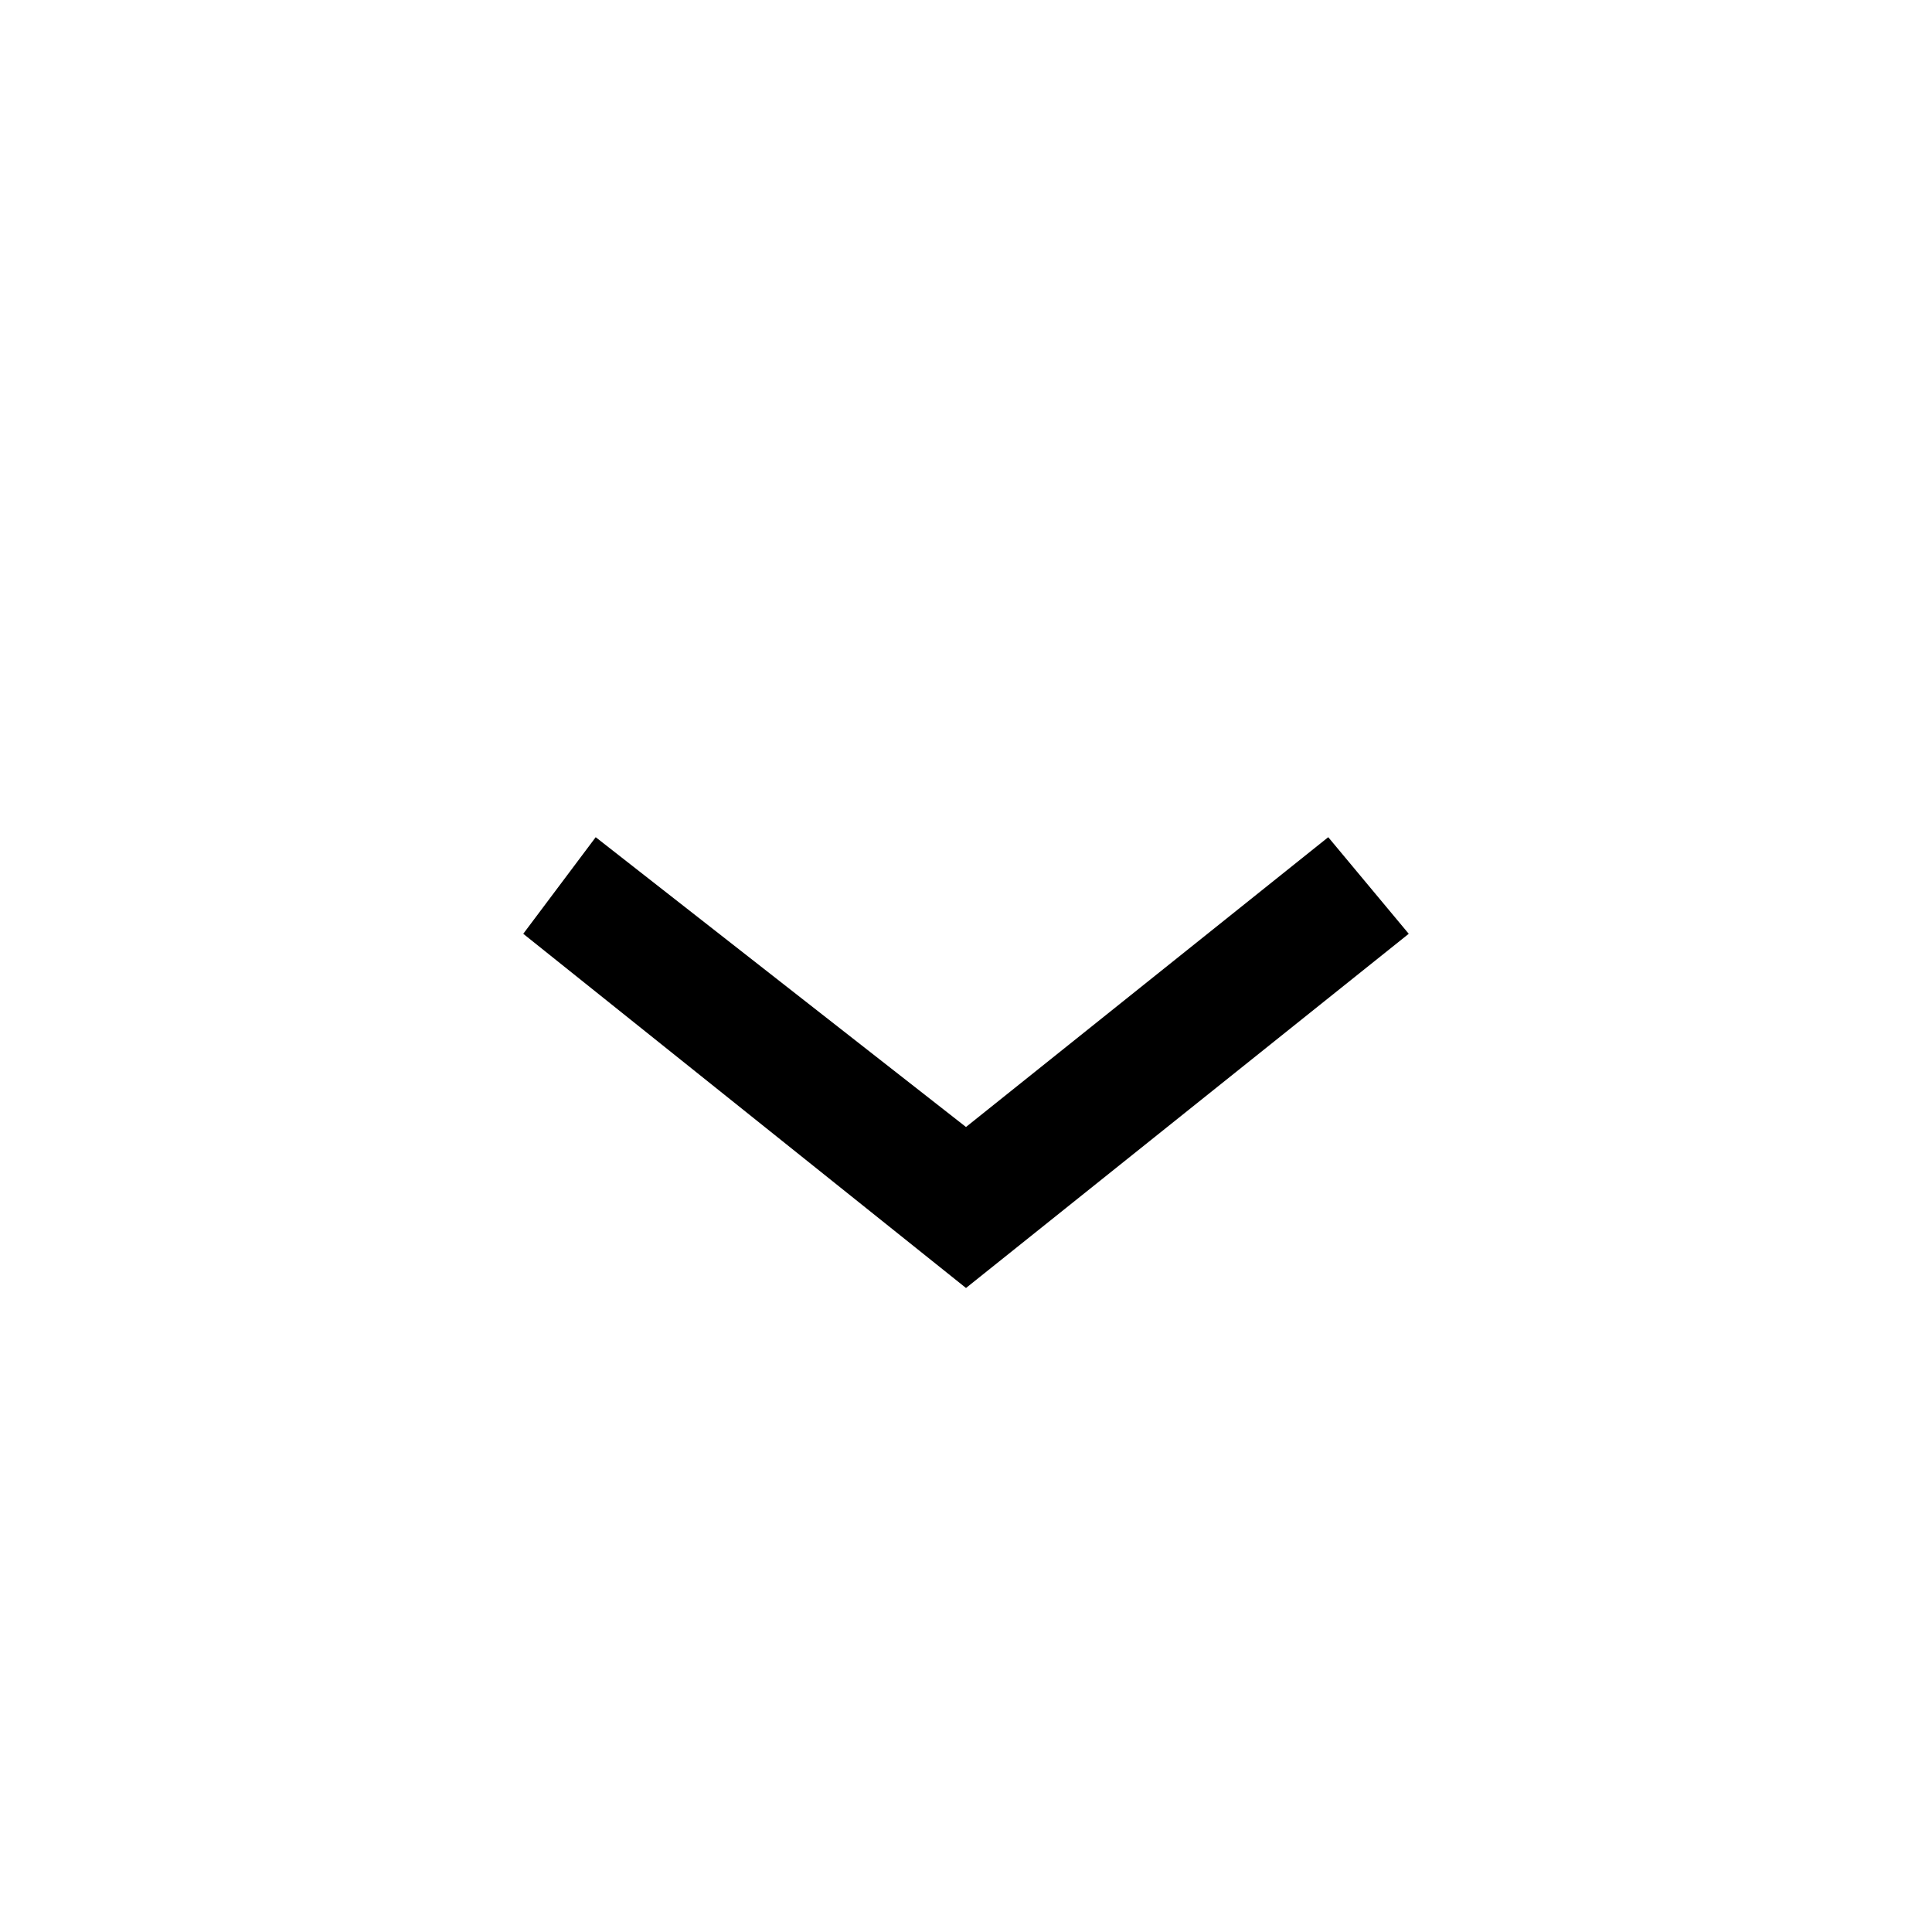
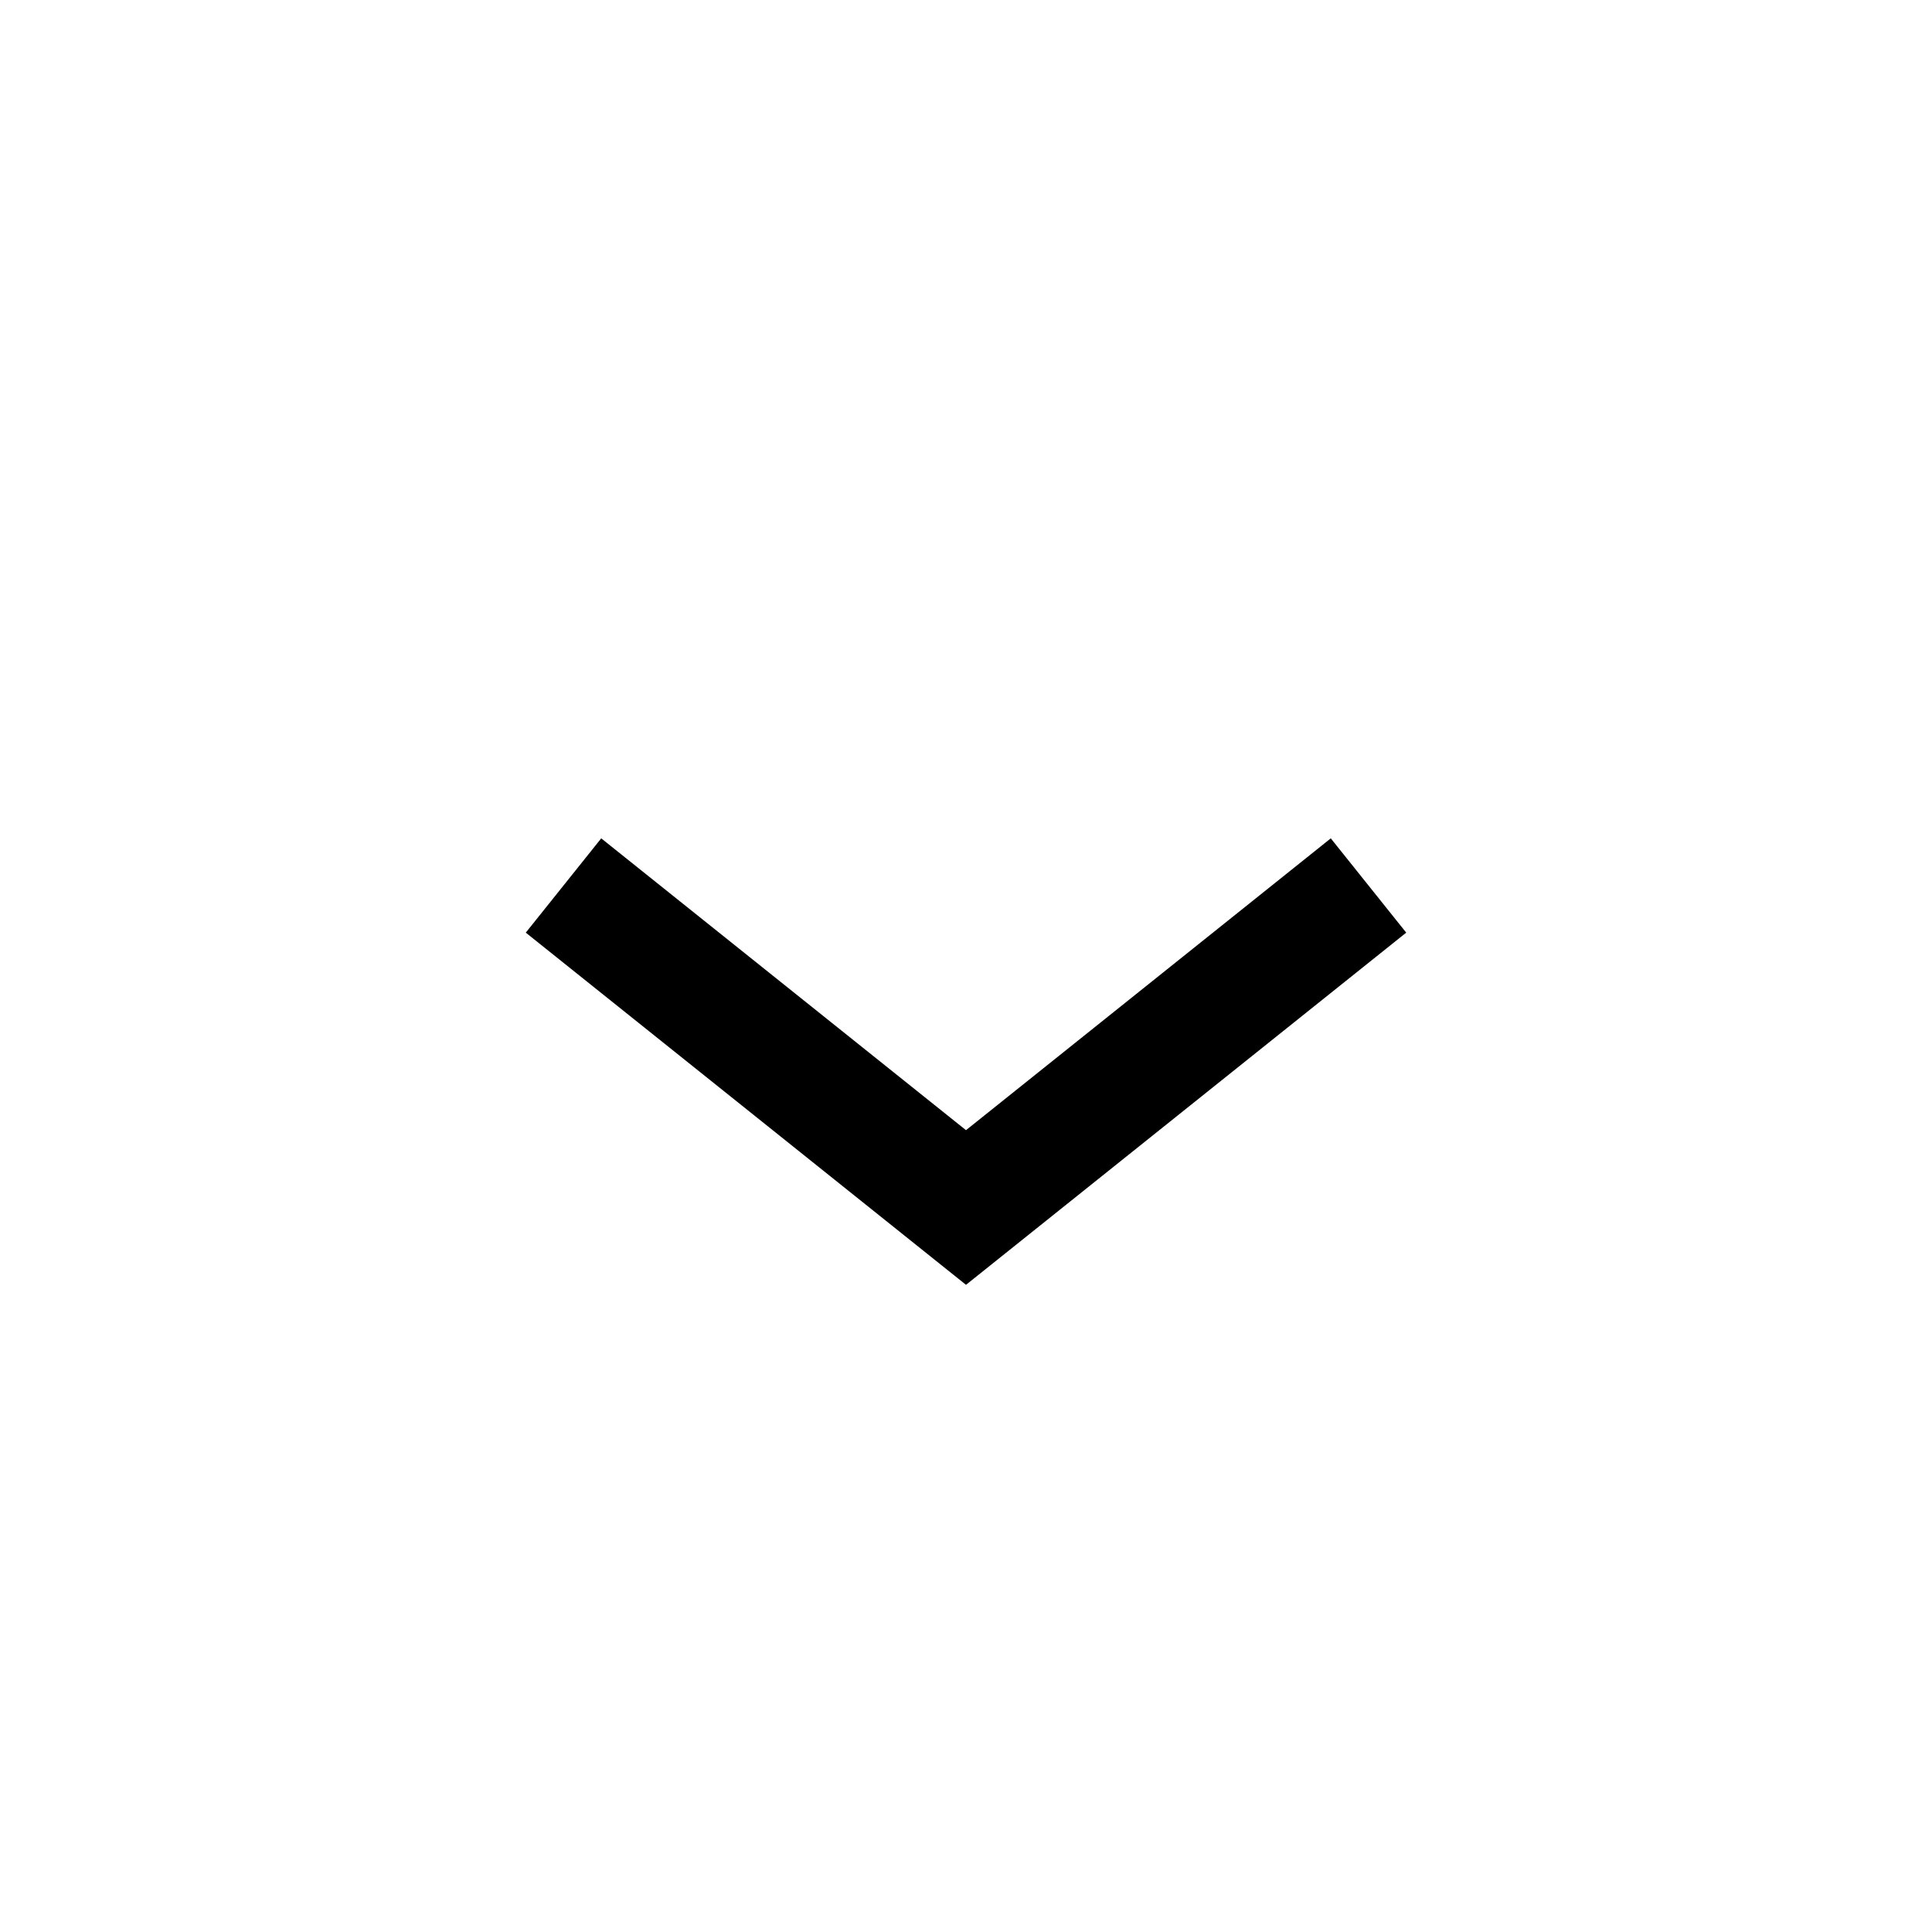
- <svg xmlns="http://www.w3.org/2000/svg" viewBox="0 0 24 24" fill="currentColor">
-   <path d="M17.5 11.6L12 16l-5.5-4.4.9-1.2L12 14l4.5-3.6 1 1.2z" />
+ <svg xmlns="http://www.w3.org/2000/svg" viewBox="0 0 24 24" style="fill: none" stroke="currentColor" stroke-width="1.5">
+   <path d="M7 11L12 15L17 11" vector-effect="non-scaling-stroke" />
</svg>
